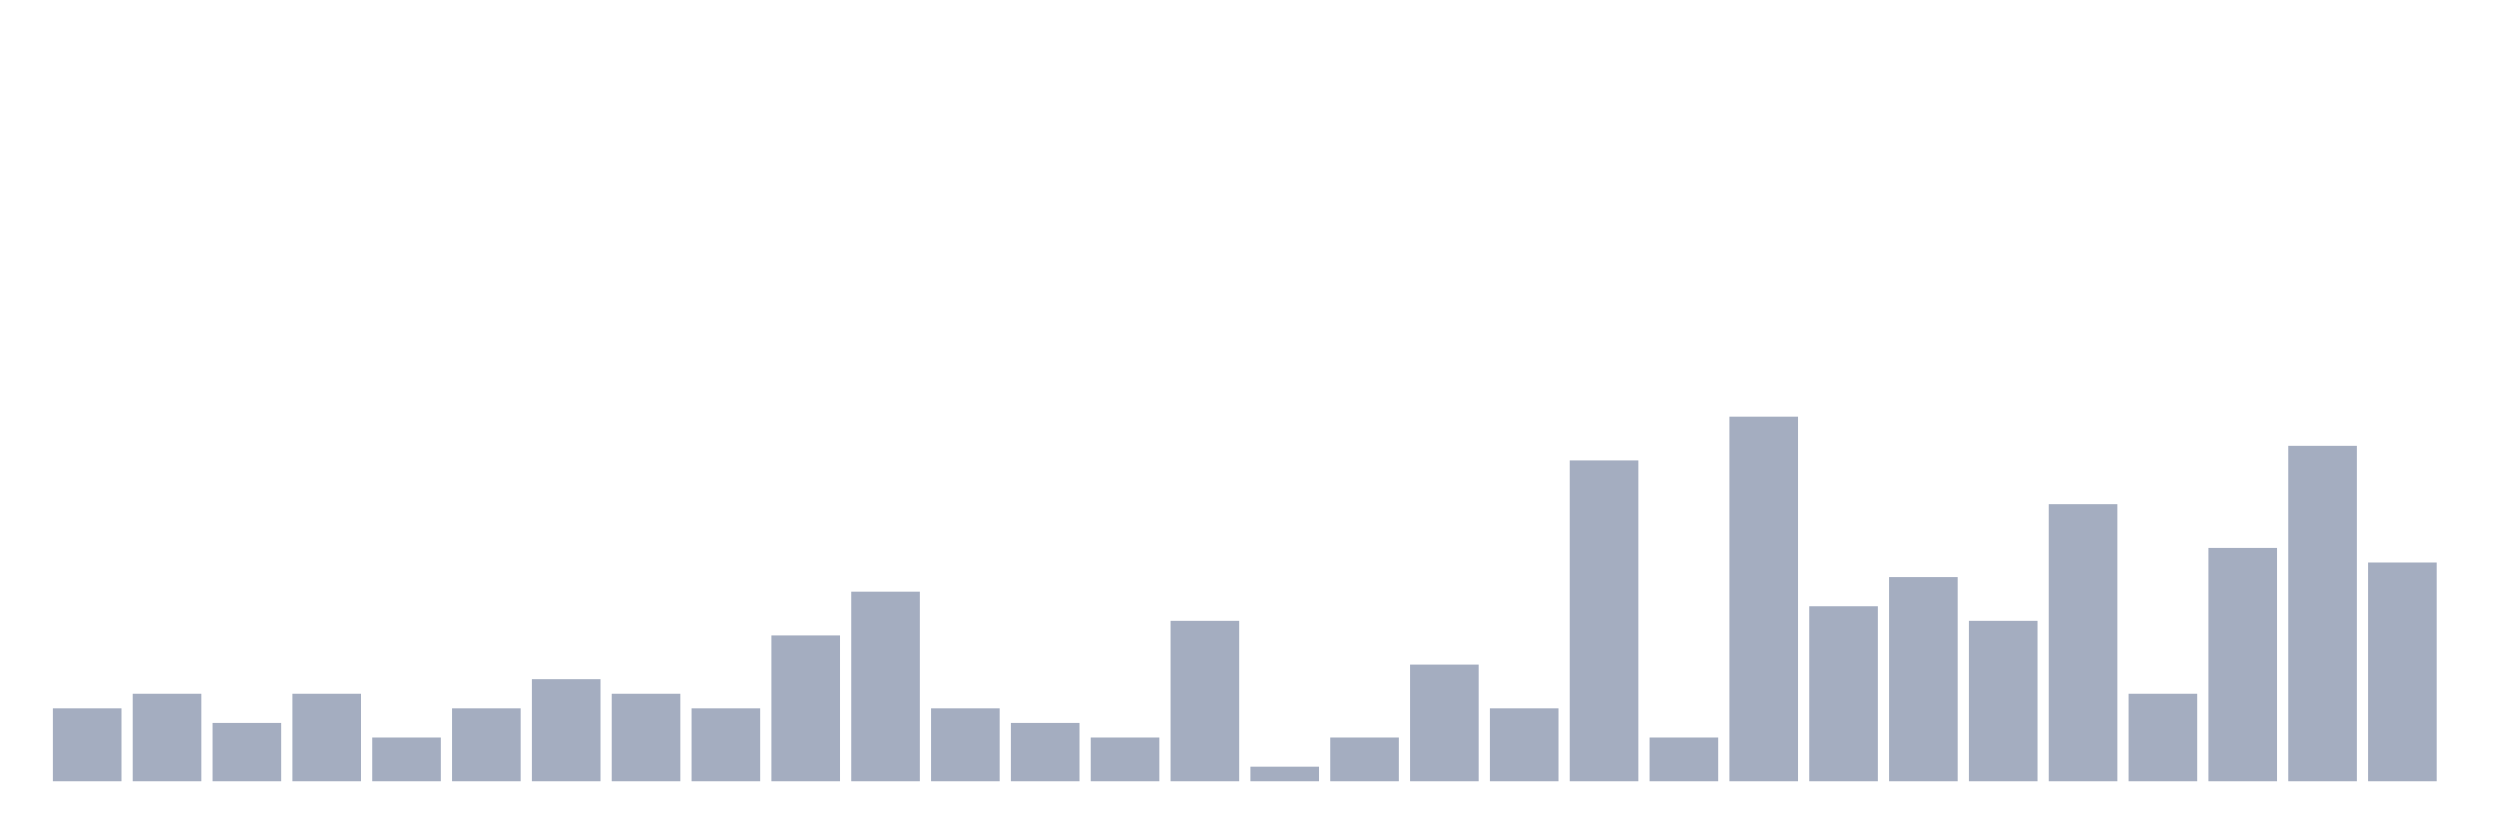
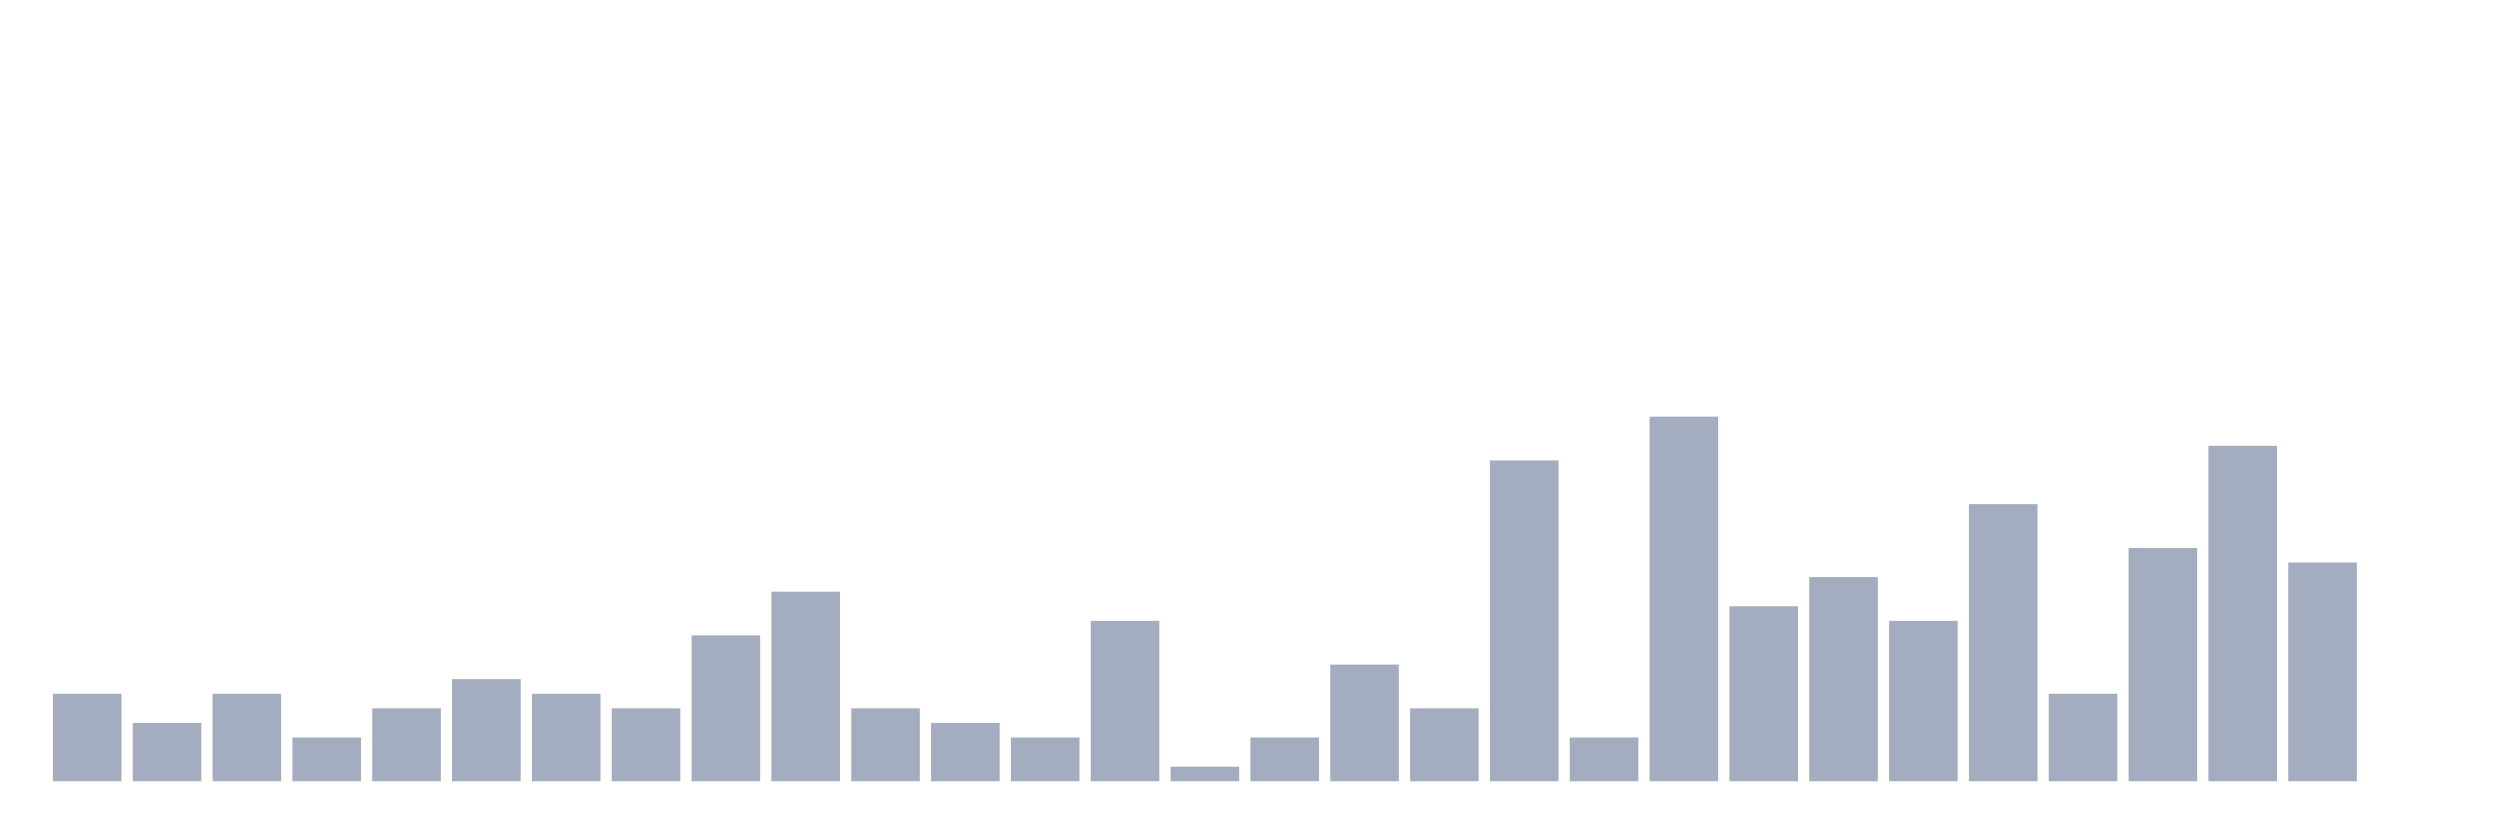
<svg xmlns="http://www.w3.org/2000/svg" viewBox="0 0 480 160">
  <g transform="translate(10,10)">
-     <rect class="bar" x="0.153" width="13.175" y="126" height="14" fill="rgb(164,173,192)" />
-     <rect class="bar" x="15.482" width="13.175" y="123.2" height="16.8" fill="rgb(164,173,192)" />
-     <rect class="bar" x="30.81" width="13.175" y="128.8" height="11.2" fill="rgb(164,173,192)" />
-     <rect class="bar" x="46.138" width="13.175" y="123.2" height="16.8" fill="rgb(164,173,192)" />
-     <rect class="bar" x="61.466" width="13.175" y="131.6" height="8.4" fill="rgb(164,173,192)" />
-     <rect class="bar" x="76.794" width="13.175" y="126" height="14" fill="rgb(164,173,192)" />
-     <rect class="bar" x="92.123" width="13.175" y="120.4" height="19.6" fill="rgb(164,173,192)" />
-     <rect class="bar" x="107.451" width="13.175" y="123.2" height="16.8" fill="rgb(164,173,192)" />
-     <rect class="bar" x="122.779" width="13.175" y="126" height="14" fill="rgb(164,173,192)" />
-     <rect class="bar" x="138.107" width="13.175" y="112" height="28" fill="rgb(164,173,192)" />
-     <rect class="bar" x="153.436" width="13.175" y="103.6" height="36.4" fill="rgb(164,173,192)" />
-     <rect class="bar" x="168.764" width="13.175" y="126" height="14" fill="rgb(164,173,192)" />
-     <rect class="bar" x="184.092" width="13.175" y="128.8" height="11.2" fill="rgb(164,173,192)" />
-     <rect class="bar" x="199.42" width="13.175" y="131.6" height="8.4" fill="rgb(164,173,192)" />
-     <rect class="bar" x="214.748" width="13.175" y="109.2" height="30.8" fill="rgb(164,173,192)" />
-     <rect class="bar" x="230.077" width="13.175" y="137.2" height="2.8" fill="rgb(164,173,192)" />
-     <rect class="bar" x="245.405" width="13.175" y="131.6" height="8.4" fill="rgb(164,173,192)" />
-     <rect class="bar" x="260.733" width="13.175" y="117.6" height="22.4" fill="rgb(164,173,192)" />
-     <rect class="bar" x="276.061" width="13.175" y="126" height="14" fill="rgb(164,173,192)" />
-     <rect class="bar" x="291.39" width="13.175" y="78.4" height="61.6" fill="rgb(164,173,192)" />
-     <rect class="bar" x="306.718" width="13.175" y="131.6" height="8.4" fill="rgb(164,173,192)" />
-     <rect class="bar" x="322.046" width="13.175" y="70" height="70" fill="rgb(164,173,192)" />
-     <rect class="bar" x="337.374" width="13.175" y="106.4" height="33.6" fill="rgb(164,173,192)" />
-     <rect class="bar" x="352.702" width="13.175" y="100.8" height="39.2" fill="rgb(164,173,192)" />
-     <rect class="bar" x="368.031" width="13.175" y="109.2" height="30.8" fill="rgb(164,173,192)" />
-     <rect class="bar" x="383.359" width="13.175" y="86.8" height="53.2" fill="rgb(164,173,192)" />
-     <rect class="bar" x="398.687" width="13.175" y="123.2" height="16.8" fill="rgb(164,173,192)" />
-     <rect class="bar" x="414.015" width="13.175" y="95.2" height="44.8" fill="rgb(164,173,192)" />
-     <rect class="bar" x="429.344" width="13.175" y="75.6" height="64.4" fill="rgb(164,173,192)" />
-     <rect class="bar" x="444.672" width="13.175" y="98" height="42" fill="rgb(164,173,192)" />
+     <rect class="bar" x="0.153" width="13.175" y="123.2" height="16.8" fill="rgb(164,173,192)" />
+     <rect class="bar" x="15.482" width="13.175" y="128.8" height="11.2" fill="rgb(164,173,192)" />
+     <rect class="bar" x="30.81" width="13.175" y="123.2" height="16.8" fill="rgb(164,173,192)" />
+     <rect class="bar" x="46.138" width="13.175" y="131.6" height="8.4" fill="rgb(164,173,192)" />
+     <rect class="bar" x="61.466" width="13.175" y="126" height="14" fill="rgb(164,173,192)" />
+     <rect class="bar" x="76.794" width="13.175" y="120.4" height="19.6" fill="rgb(164,173,192)" />
+     <rect class="bar" x="92.123" width="13.175" y="123.2" height="16.8" fill="rgb(164,173,192)" />
+     <rect class="bar" x="107.451" width="13.175" y="126" height="14" fill="rgb(164,173,192)" />
+     <rect class="bar" x="122.779" width="13.175" y="112" height="28" fill="rgb(164,173,192)" />
+     <rect class="bar" x="138.107" width="13.175" y="103.6" height="36.4" fill="rgb(164,173,192)" />
+     <rect class="bar" x="153.436" width="13.175" y="126" height="14" fill="rgb(164,173,192)" />
+     <rect class="bar" x="168.764" width="13.175" y="128.8" height="11.2" fill="rgb(164,173,192)" />
+     <rect class="bar" x="184.092" width="13.175" y="131.6" height="8.4" fill="rgb(164,173,192)" />
+     <rect class="bar" x="199.42" width="13.175" y="109.2" height="30.8" fill="rgb(164,173,192)" />
+     <rect class="bar" x="214.748" width="13.175" y="137.2" height="2.8" fill="rgb(164,173,192)" />
+     <rect class="bar" x="230.077" width="13.175" y="131.6" height="8.4" fill="rgb(164,173,192)" />
+     <rect class="bar" x="245.405" width="13.175" y="117.6" height="22.4" fill="rgb(164,173,192)" />
+     <rect class="bar" x="260.733" width="13.175" y="126" height="14" fill="rgb(164,173,192)" />
+     <rect class="bar" x="276.061" width="13.175" y="78.4" height="61.6" fill="rgb(164,173,192)" />
+     <rect class="bar" x="291.39" width="13.175" y="131.6" height="8.4" fill="rgb(164,173,192)" />
+     <rect class="bar" x="306.718" width="13.175" y="70" height="70" fill="rgb(164,173,192)" />
+     <rect class="bar" x="322.046" width="13.175" y="106.4" height="33.6" fill="rgb(164,173,192)" />
+     <rect class="bar" x="337.374" width="13.175" y="100.8" height="39.2" fill="rgb(164,173,192)" />
+     <rect class="bar" x="352.702" width="13.175" y="109.2" height="30.8" fill="rgb(164,173,192)" />
+     <rect class="bar" x="368.031" width="13.175" y="86.8" height="53.2" fill="rgb(164,173,192)" />
+     <rect class="bar" x="383.359" width="13.175" y="123.2" height="16.8" fill="rgb(164,173,192)" />
+     <rect class="bar" x="398.687" width="13.175" y="95.2" height="44.8" fill="rgb(164,173,192)" />
+     <rect class="bar" x="414.015" width="13.175" y="75.6" height="64.4" fill="rgb(164,173,192)" />
+     <rect class="bar" x="429.344" width="13.175" y="98" height="42" fill="rgb(164,173,192)" />
+     <rect class="bar" x="444.672" width="13.175" y="140" height="0" fill="rgb(164,173,192)" />
  </g>
</svg>
